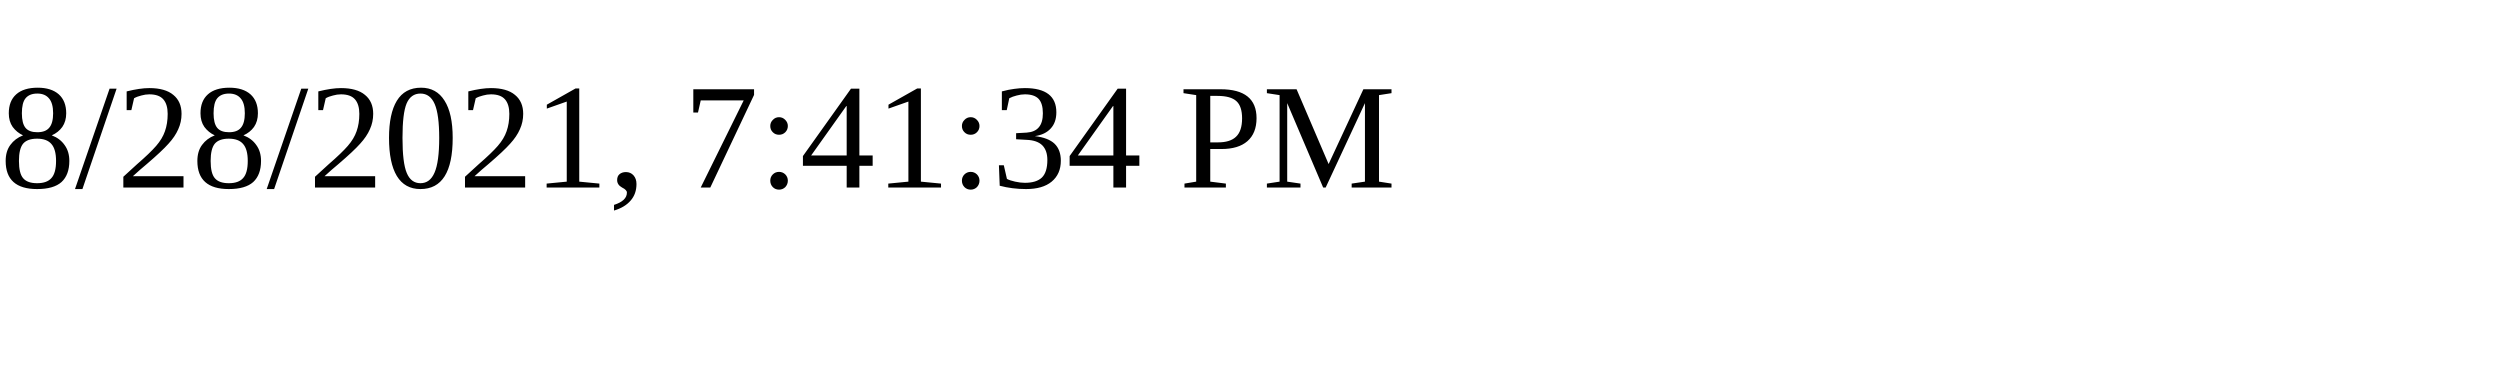
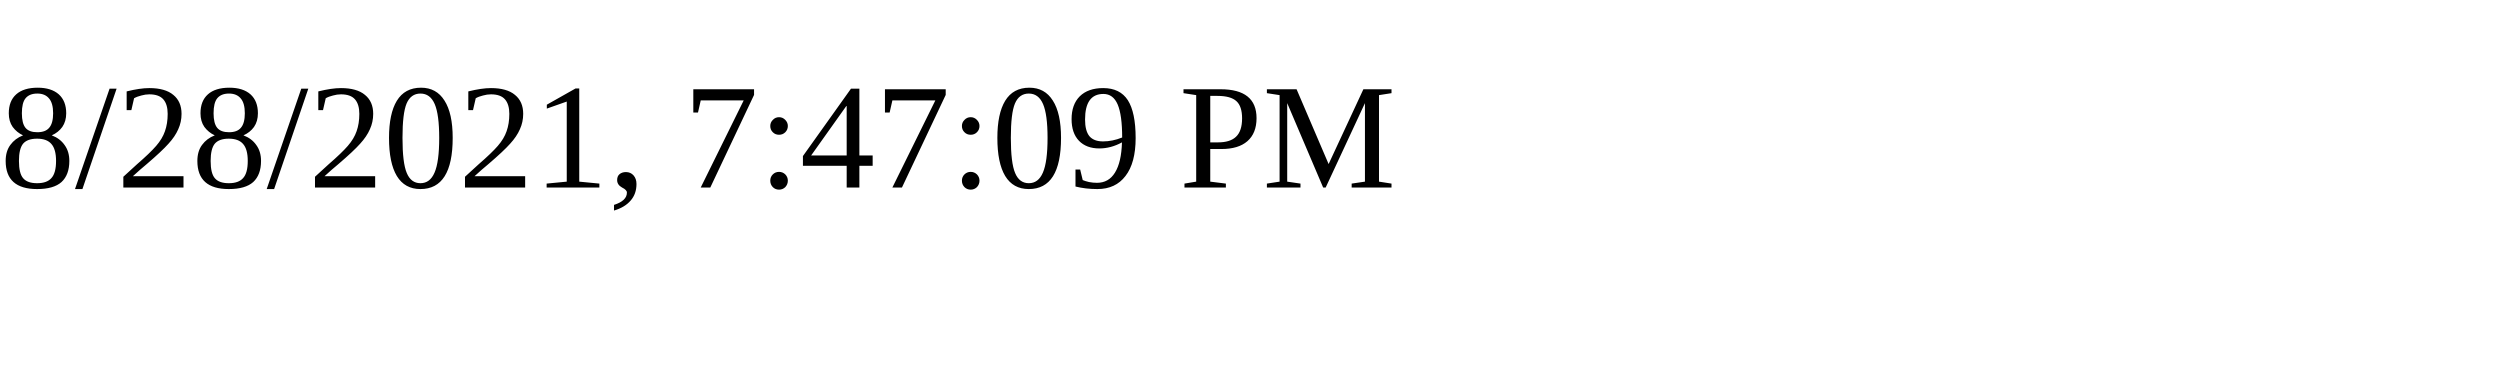
<svg xmlns="http://www.w3.org/2000/svg" height="30" width="200">
-   <text x="0" y="15">8/28/2021, 7:41:34 PM</text>
+   <text x="0" y="15">8/28/2021, 7:47:09 PM</text>
</svg>
